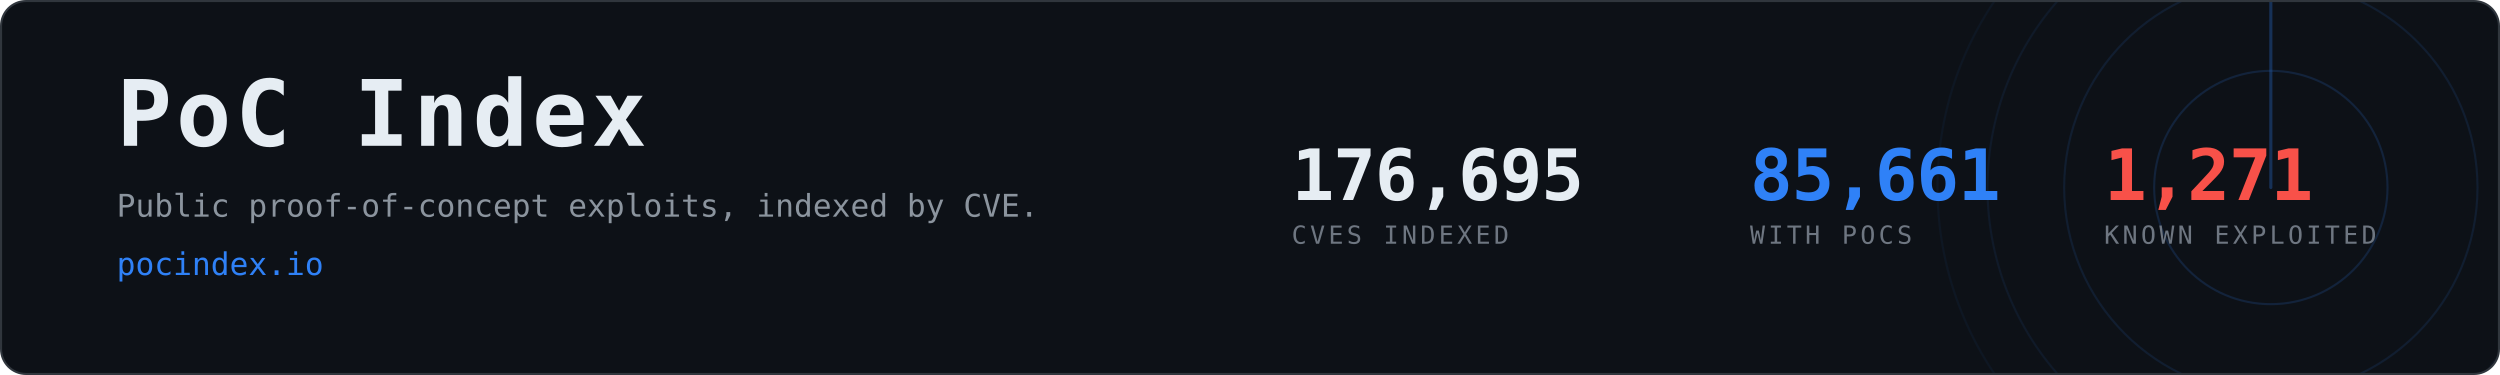
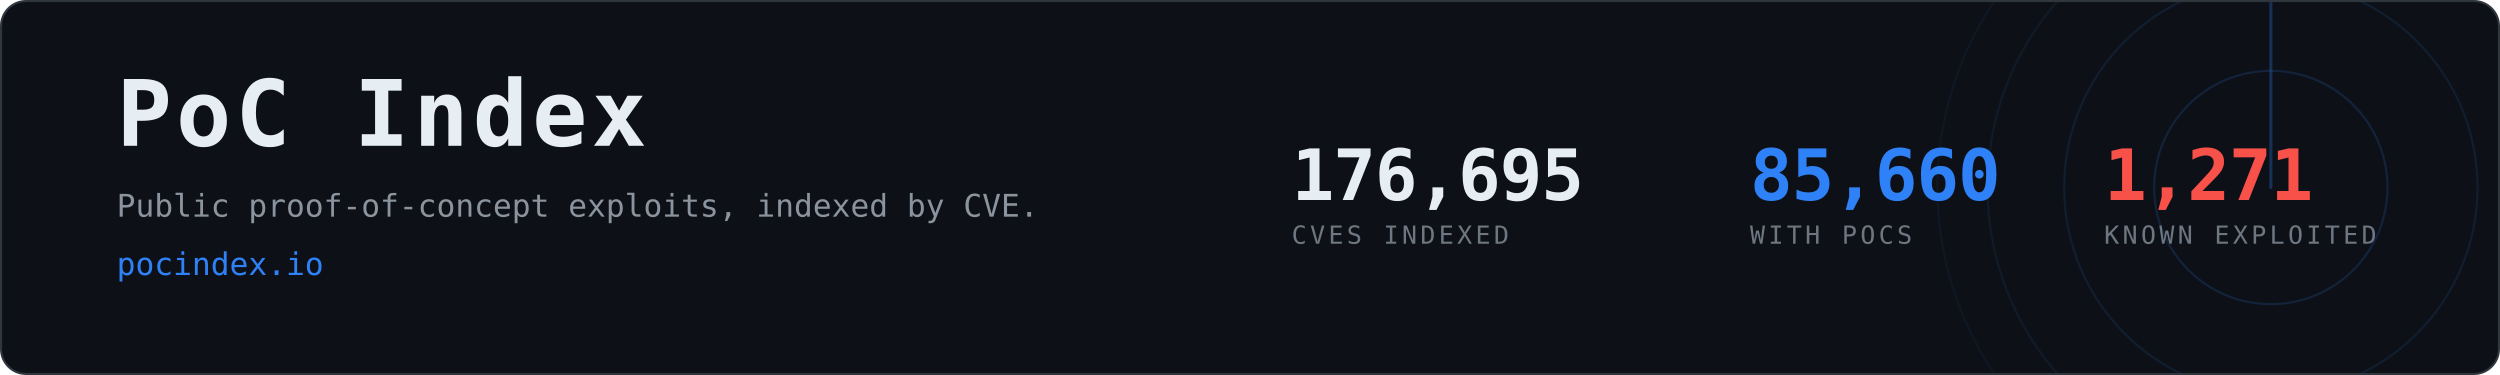
- <svg xmlns="http://www.w3.org/2000/svg" width="1200" height="180" viewBox="0 0 1200 180" role="img" aria-label="PoC Index, 85,661 CVEs with public proof-of-concept exploits">
+ <svg xmlns="http://www.w3.org/2000/svg" width="1200" height="180" viewBox="0 0 1200 180" role="img" aria-label="PoC Index, 85,660 CVEs with public proof-of-concept exploits">
  <clipPath id="card">
    <rect x="1" y="1" width="1198" height="178" rx="12" />
  </clipPath>
  <rect x="0.5" y="0.5" width="1199" height="179" rx="12" fill="#0d1117" stroke="#30363d" />
  <g clip-path="url(#card)" opacity="0.6">
    <g>
      <circle cx="1090" cy="90" r="56.0" fill="none" stroke="#2f81f7" stroke-width="1" opacity="0.270" />
      <circle cx="1090" cy="90" r="99.2" fill="none" stroke="#2f81f7" stroke-width="1" opacity="0.195" />
      <circle cx="1090" cy="90" r="136.0" fill="none" stroke="#2f81f7" stroke-width="1" opacity="0.135" />
      <circle cx="1090" cy="90" r="160.0" fill="none" stroke="#2f81f7" stroke-width="1" opacity="0.090" />
      <line x1="1090" y1="90" x2="1090" y2="-70.0" stroke="#2f81f7" stroke-width="1.5" stroke-linecap="round" opacity="0.480">
        <animateTransform attributeName="transform" type="rotate" from="0 1090 90" to="360 1090 90" dur="8s" repeatCount="indefinite" />
      </line>
    </g>
  </g>
  <text x="56" y="70" font-family="ui-monospace,SFMono-Regular,Menlo,Consolas,monospace" font-size="44" font-weight="700" fill="#e6edf3" letter-spacing="2">PoC Index</text>
  <text x="56" y="104" font-family="ui-monospace,SFMono-Regular,Menlo,Consolas,monospace" font-size="15" fill="#8b949e">
    Public proof-of-concept exploits, indexed by CVE.</text>
  <text x="56" y="132" font-family="ui-monospace,SFMono-Regular,Menlo,Consolas,monospace" font-size="15" fill="#2f81f7">pocindex.io</text>
  <text x="620" y="96" font-family="ui-monospace,SFMono-Regular,Menlo,Consolas,monospace" font-size="34" font-weight="700" fill="#e6edf3" letter-spacing="-0.5">176,695</text>
  <text x="620" y="117" font-family="ui-monospace,SFMono-Regular,Menlo,Consolas,monospace" font-size="12" fill="#6e7681" letter-spacing="1.6">CVES INDEXED</text>
-   <text x="840" y="96" font-family="ui-monospace,SFMono-Regular,Menlo,Consolas,monospace" font-size="34" font-weight="700" fill="#2f81f7" letter-spacing="-0.5">85,661</text>
+   <text x="840" y="96" font-family="ui-monospace,SFMono-Regular,Menlo,Consolas,monospace" font-size="34" font-weight="700" fill="#2f81f7" letter-spacing="-0.5">85,660</text>
  <text x="840" y="117" font-family="ui-monospace,SFMono-Regular,Menlo,Consolas,monospace" font-size="12" fill="#6e7681" letter-spacing="1.6">WITH POCS</text>
  <text x="1010" y="96" font-family="ui-monospace,SFMono-Regular,Menlo,Consolas,monospace" font-size="34" font-weight="700" fill="#f85149" letter-spacing="-0.5">1,271</text>
  <text x="1010" y="117" font-family="ui-monospace,SFMono-Regular,Menlo,Consolas,monospace" font-size="12" fill="#6e7681" letter-spacing="1.6">KNOWN EXPLOITED</text>
</svg>
